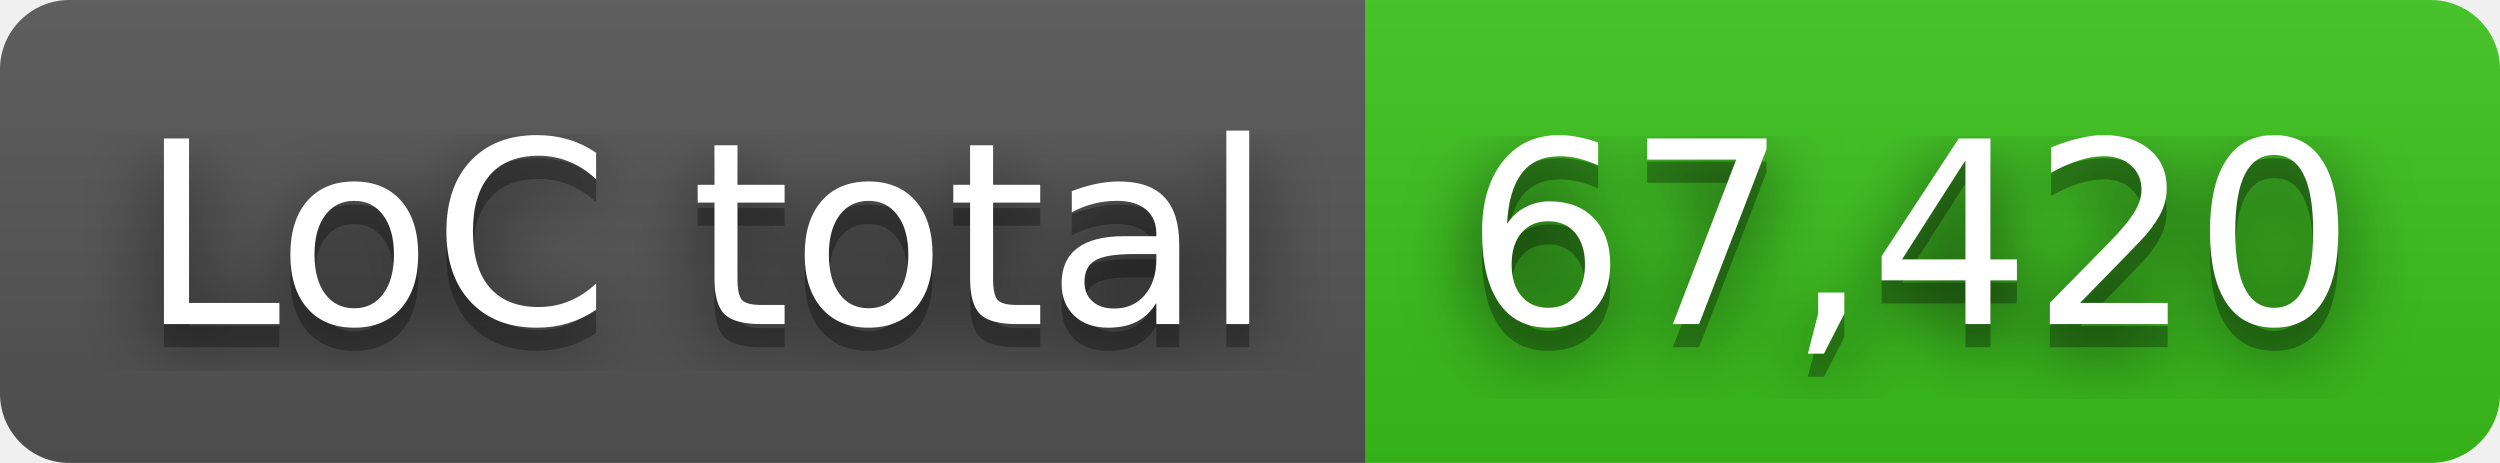
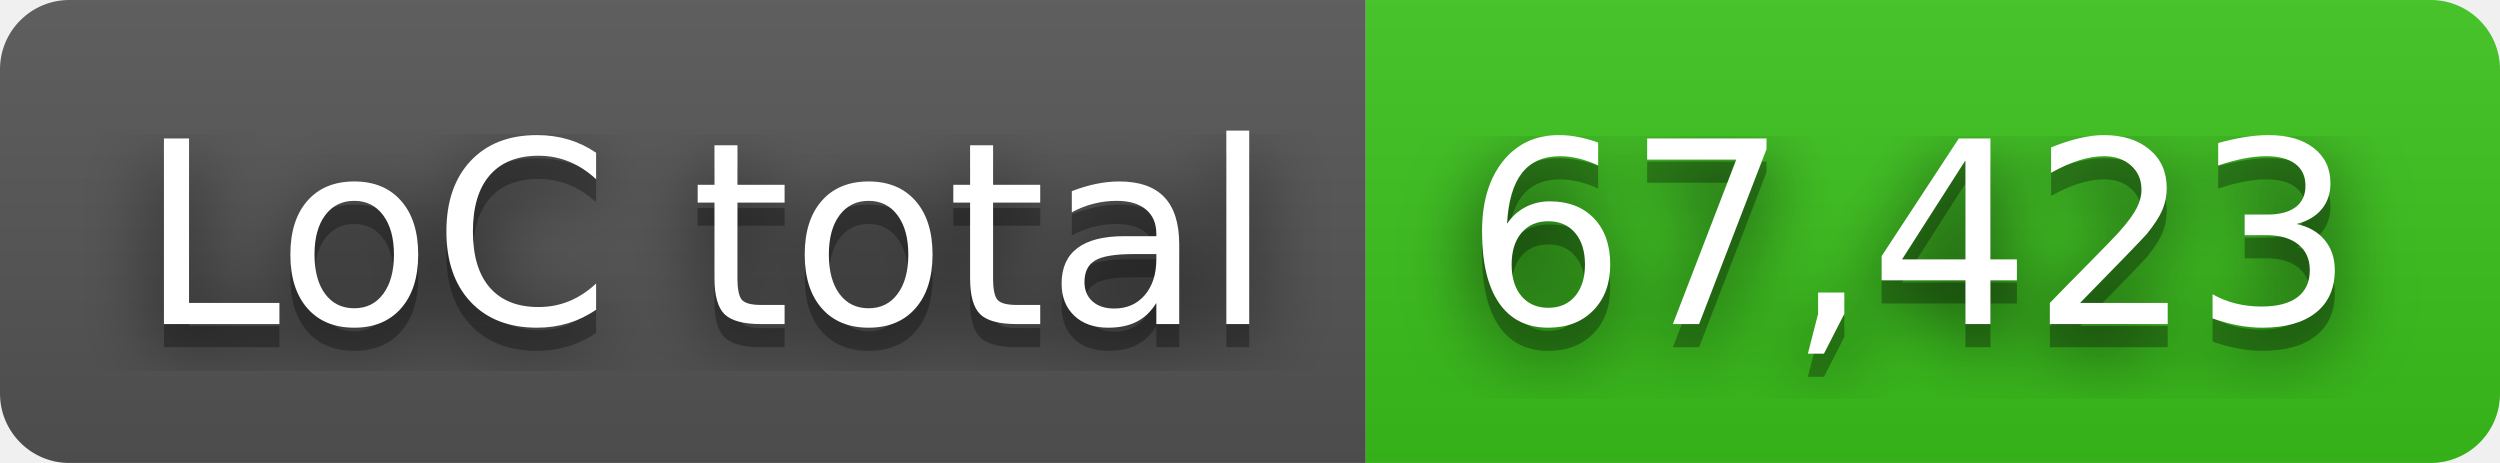
- <svg xmlns="http://www.w3.org/2000/svg" width="108" height="20" role="img" aria-label="LoC total: 67,420">
+ <svg xmlns="http://www.w3.org/2000/svg" width="108" height="20" role="img" aria-label="LoC total: 67,423">
  <filter id="blur">
    <feGaussianBlur in="SourceGraphic" stdDeviation="16" />
  </filter>
  <linearGradient id="s" x2="0" y2="100%">
    <stop offset="0" stop-color="#bbb" stop-opacity=".1" />
    <stop offset="1" stop-opacity=".1" />
  </linearGradient>
  <clipPath id="r">
    <rect width="108" height="20" rx="3" fill="#fff" />
  </clipPath>
  <g clip-path="url(#r)">
    <rect width="59" height="20" fill="#555" />
    <rect x="59" width="49" height="20" fill="#3bc41c" />
    <rect width="108" height="20" fill="url(#s)" />
  </g>
  <g fill="#fff" text-anchor="middle" font-family="Verdana,Geneva,DejaVu Sans,sans-serif" text-rendering="geometricPrecision" font-size="110">
    <text aria-hidden="true" x="305" y="150" fill="#010101" fill-opacity=".80" filter="url(#blur)" transform="scale(.1)" textLength="490">LoC total</text>
    <text aria-hidden="true" x="305" y="150" fill="#010101" fill-opacity=".3" transform="scale(.1)" textLength="490">LoC total</text>
    <text x="305" y="140" transform="scale(.1)" fill="#fff" textLength="490">LoC total</text>
-     <text aria-hidden="true" x="825" y="150" fill="#010101" fill-opacity=".80" filter="url(#blur)" transform="scale(.1)" textLength="390">67,420</text>
-     <text aria-hidden="true" x="825" y="150" fill="#010101" fill-opacity=".3" transform="scale(.1)" textLength="390">67,420</text>
-     <text x="825" y="140" transform="scale(.1)" fill="#fff" textLength="390">67,420</text>
+     <text aria-hidden="true" x="825" y="150" fill="#010101" fill-opacity=".80" filter="url(#blur)" transform="scale(.1)" textLength="390">67,423</text>
+     <text aria-hidden="true" x="825" y="150" fill="#010101" fill-opacity=".3" transform="scale(.1)" textLength="390">67,423</text>
+     <text x="825" y="140" transform="scale(.1)" fill="#fff" textLength="390">67,423</text>
  </g>
</svg>
